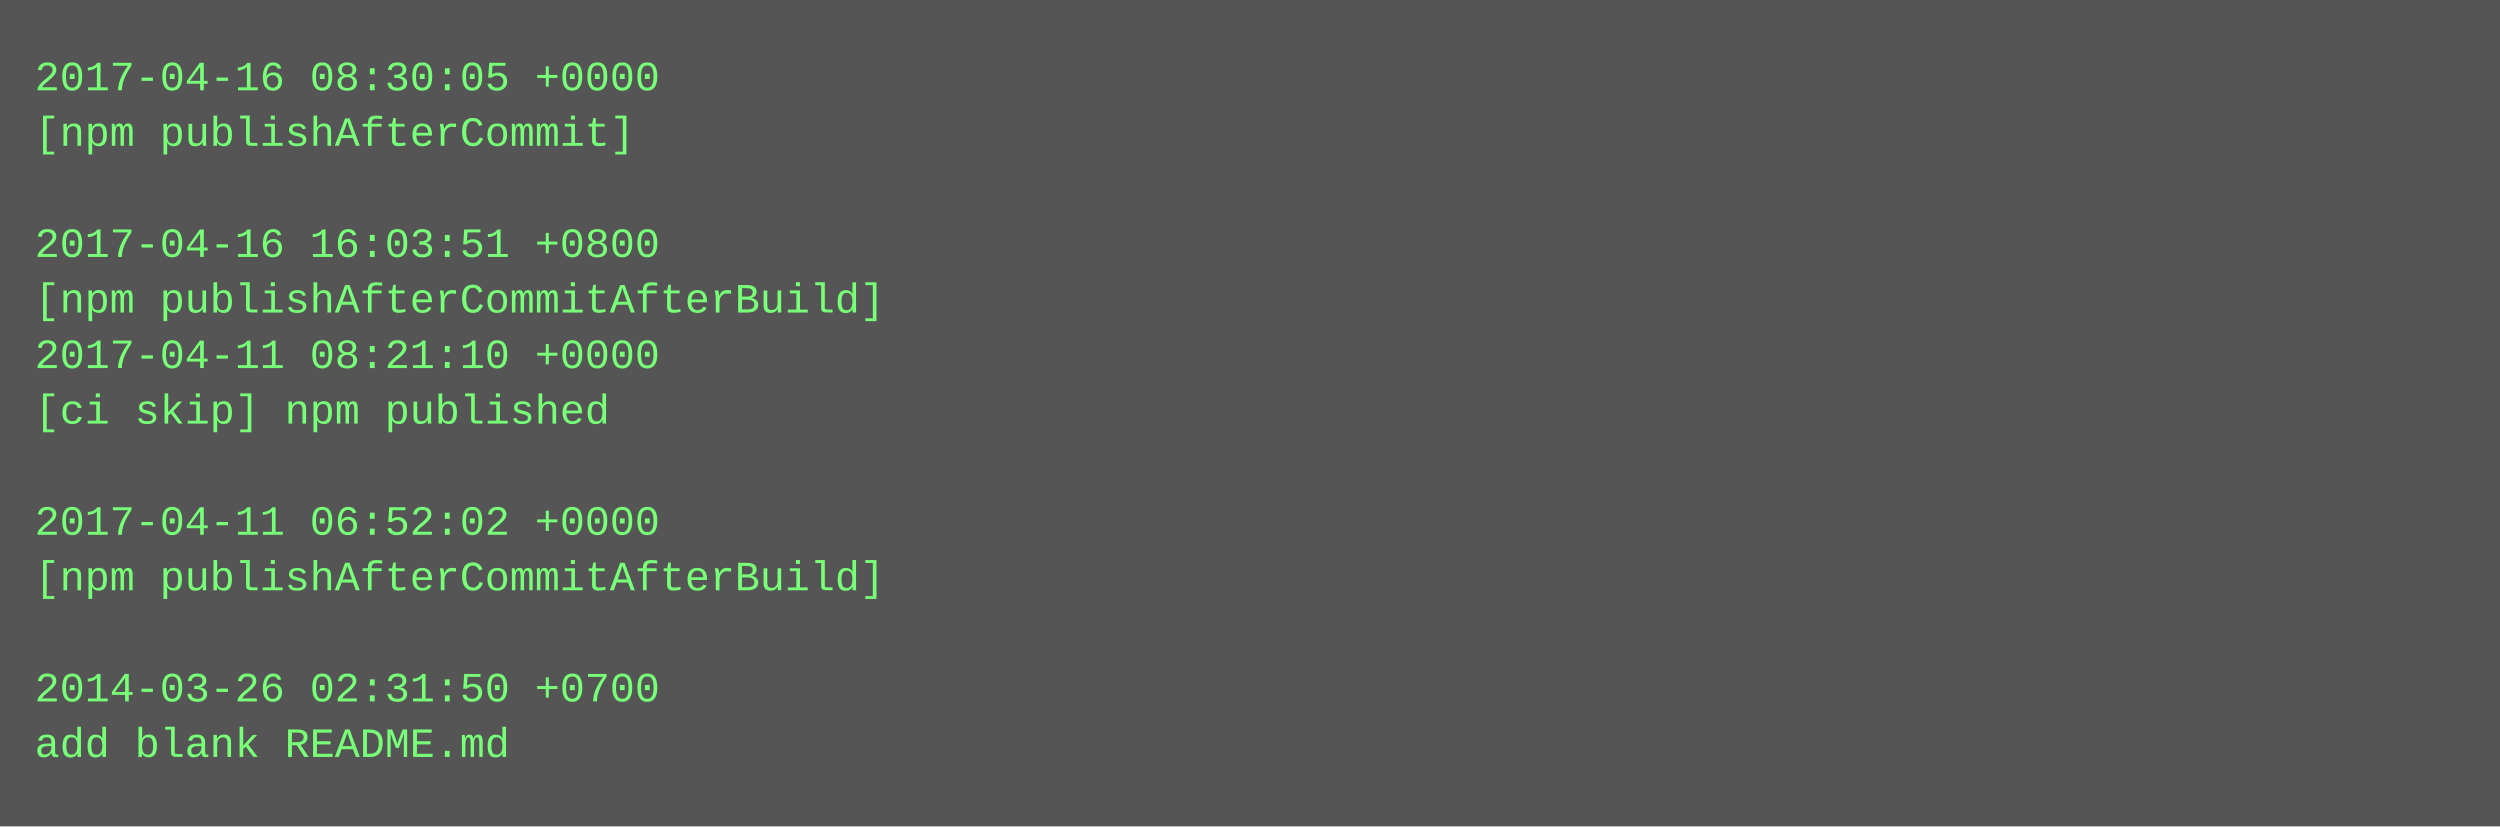
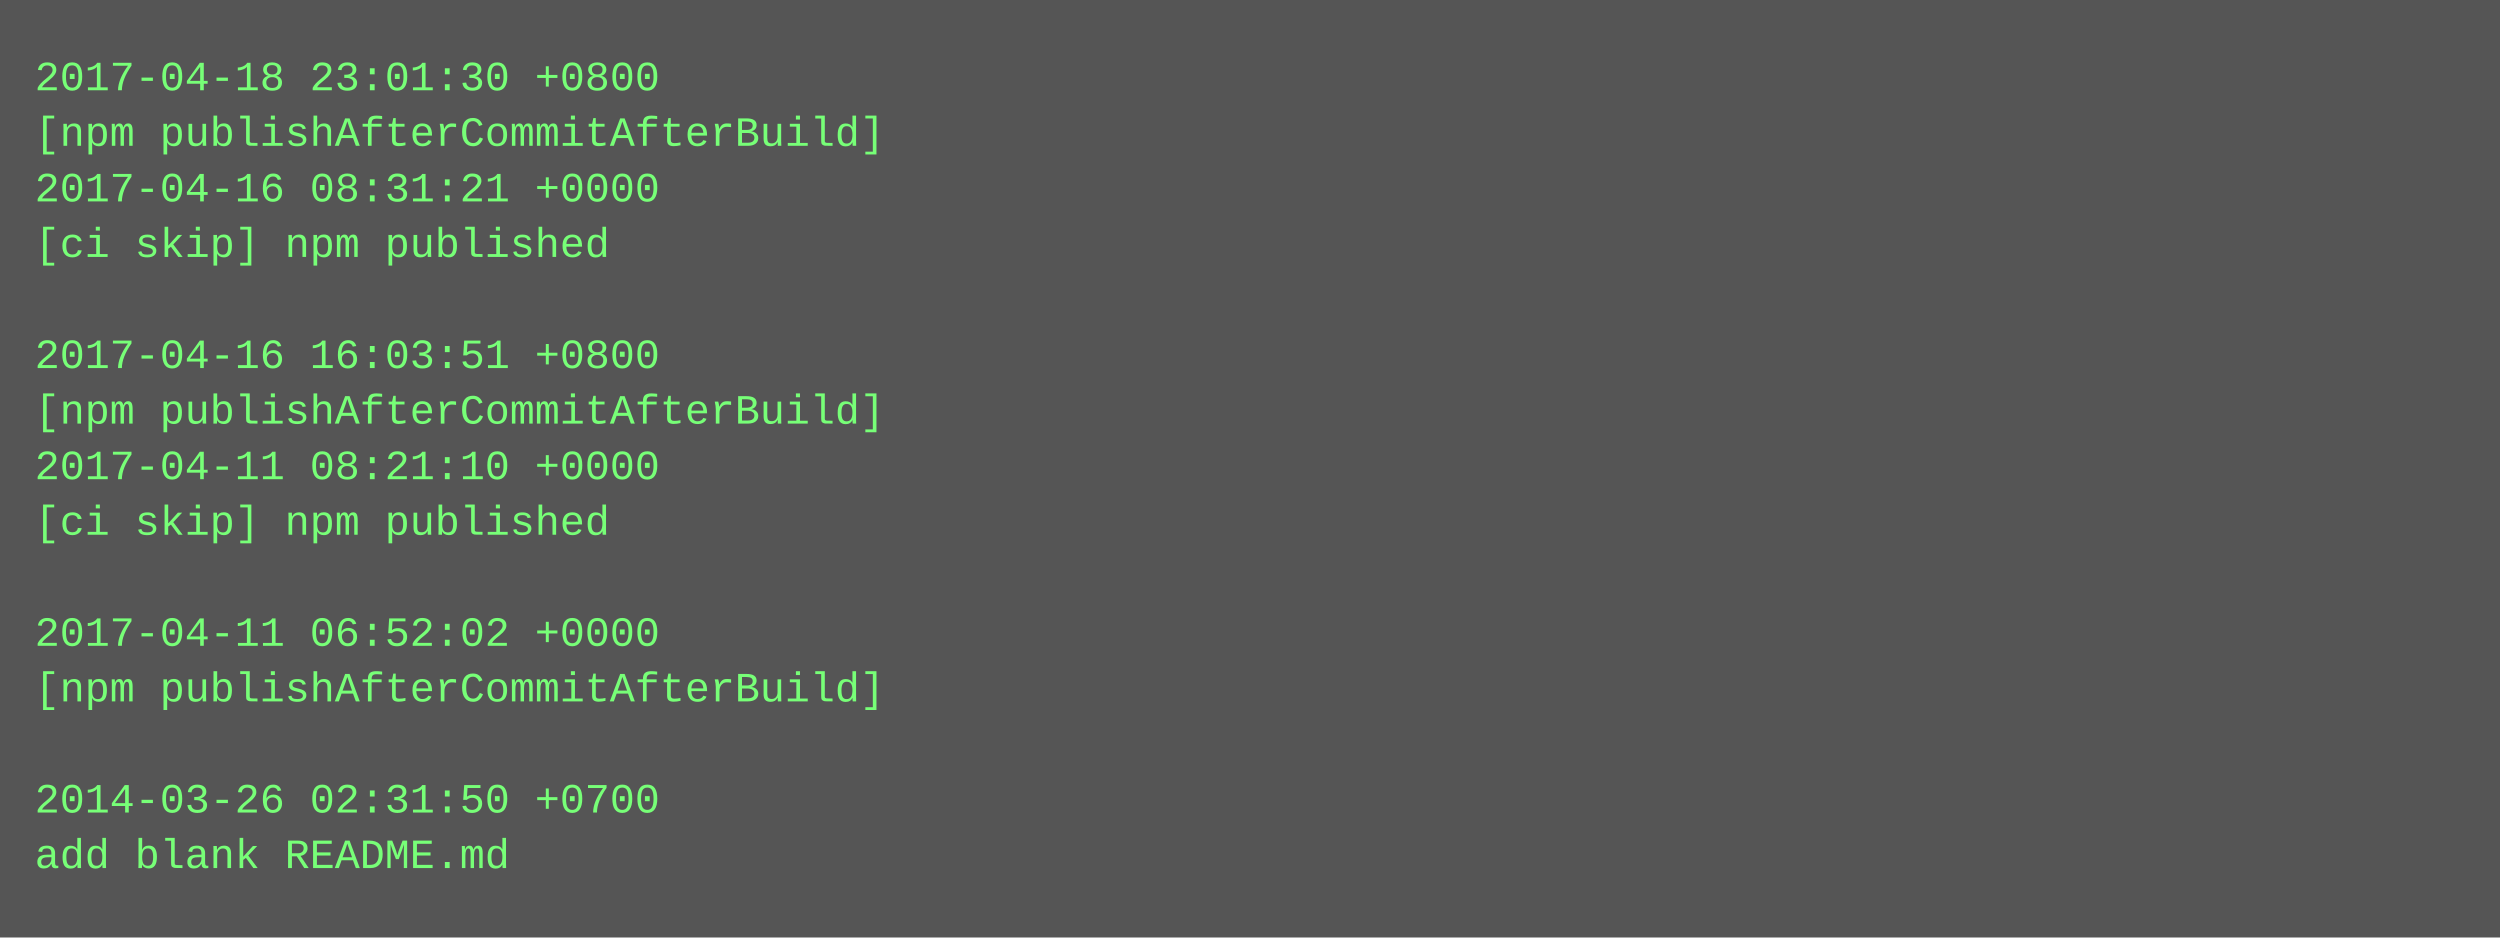
- <svg xmlns="http://www.w3.org/2000/svg" height="238" width="720">
-   <rect height="238" fill="#555" width="720" />
+ <svg xmlns="http://www.w3.org/2000/svg" height="270" width="720">
+   <rect height="270" fill="#555" width="720" />
  <text fill="#7f7" font-family="Courier New" font-size="12" xml:space="preserve">
-     <tspan x="10" y="26">2017-04-16 08:30:05 +0000</tspan>
-     <tspan x="10" y="42">[npm publishAfterCommit]</tspan>
-     <tspan x="10" y="58" />
-     <tspan x="10" y="74">2017-04-16 16:03:51 +0800</tspan>
-     <tspan x="10" y="90">[npm publishAfterCommitAfterBuild]</tspan>
-     <tspan x="10" y="106">2017-04-11 08:21:10 +0000</tspan>
-     <tspan x="10" y="122">[ci skip] npm published</tspan>
-     <tspan x="10" y="138" />
-     <tspan x="10" y="154">2017-04-11 06:52:02 +0000</tspan>
-     <tspan x="10" y="170">[npm publishAfterCommitAfterBuild]</tspan>
-     <tspan x="10" y="186" />
-     <tspan x="10" y="202">2014-03-26 02:31:50 +0700</tspan>
-     <tspan x="10" y="218">add blank README.md</tspan>
+     <tspan x="10" y="26">2017-04-18 23:01:30 +0800</tspan>
+     <tspan x="10" y="42">[npm publishAfterCommitAfterBuild]</tspan>
+     <tspan x="10" y="58">2017-04-16 08:31:21 +0000</tspan>
+     <tspan x="10" y="74">[ci skip] npm published</tspan>
+     <tspan x="10" y="90" />
+     <tspan x="10" y="106">2017-04-16 16:03:51 +0800</tspan>
+     <tspan x="10" y="122">[npm publishAfterCommitAfterBuild]</tspan>
+     <tspan x="10" y="138">2017-04-11 08:21:10 +0000</tspan>
+     <tspan x="10" y="154">[ci skip] npm published</tspan>
+     <tspan x="10" y="170" />
+     <tspan x="10" y="186">2017-04-11 06:52:02 +0000</tspan>
+     <tspan x="10" y="202">[npm publishAfterCommitAfterBuild]</tspan>
+     <tspan x="10" y="218" />
+     <tspan x="10" y="234">2014-03-26 02:31:50 +0700</tspan>
+     <tspan x="10" y="250">add blank README.md</tspan>
  </text>
</svg>
